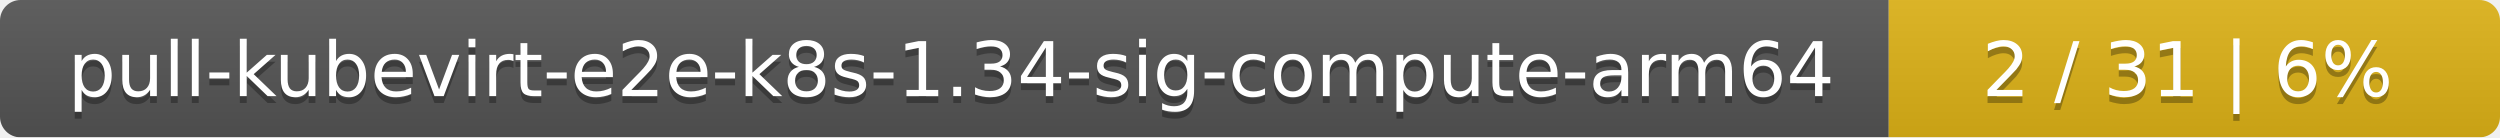
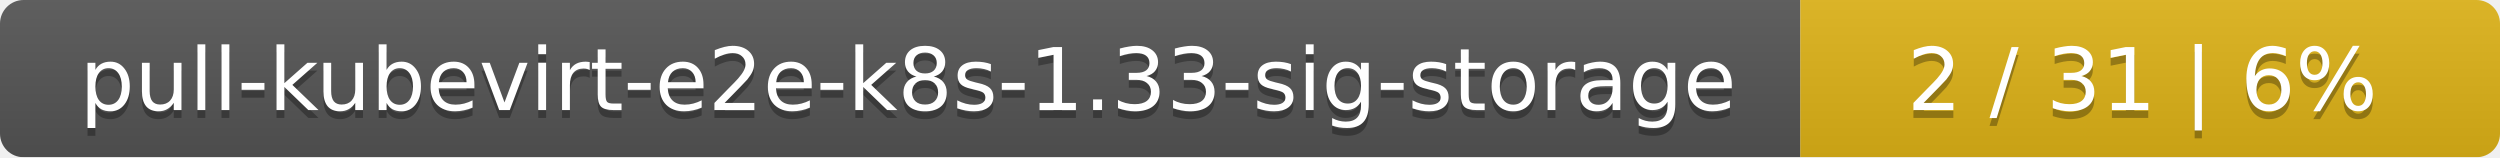
- <svg xmlns="http://www.w3.org/2000/svg" width="364" height="20">
+ <svg xmlns="http://www.w3.org/2000/svg" width="318" height="20">
  <linearGradient id="smooth" x2="0" y2="100%">
    <stop offset="0" stop-color="#bbb" stop-opacity=".1" />
    <stop offset="1" stop-opacity=".1" />
  </linearGradient>
  <mask id="round">
-     <rect width="364" height="20" rx="3" fill="#fff" />
+     <rect width="318" height="20" rx="3" fill="#fff" />
  </mask>
  <g mask="url(#round)">
-     <rect width="275" height="20" fill="#555" />
-     <rect x="275" width="89" height="20" fill="#dfb317" />
-     <rect width="364" height="20" fill="url(#smooth)" />
+     <rect width="229" height="20" fill="#555" />
+     <rect x="229" width="89" height="20" fill="#dfb317" />
+     <rect width="318" height="20" fill="url(#smooth)" />
  </g>
  <g fill="#fff" text-anchor="middle" font-family="DejaVu Sans,Verdana,Geneva,sans-serif" font-size="11">
-     <text x="138.5" y="15" fill="#010101" fill-opacity=".3">pull-kubevirt-e2e-k8s-1.34-sig-compute-arm64</text>
-     <text x="138.5" y="14">pull-kubevirt-e2e-k8s-1.34-sig-compute-arm64</text>
-     <text x="318.5" y="15" fill="#010101" fill-opacity=".3">2 / 31    |    6%</text>
-     <text x="318.5" y="14">2 / 31    |    6%</text>
+     <text x="115.5" y="15" fill="#010101" fill-opacity=".3">pull-kubevirt-e2e-k8s-1.33-sig-storage</text>
+     <text x="115.5" y="14">pull-kubevirt-e2e-k8s-1.33-sig-storage</text>
+     <text x="272.5" y="15" fill="#010101" fill-opacity=".3">2 / 31    |    6%</text>
+     <text x="272.5" y="14">2 / 31    |    6%</text>
  </g>
</svg>
